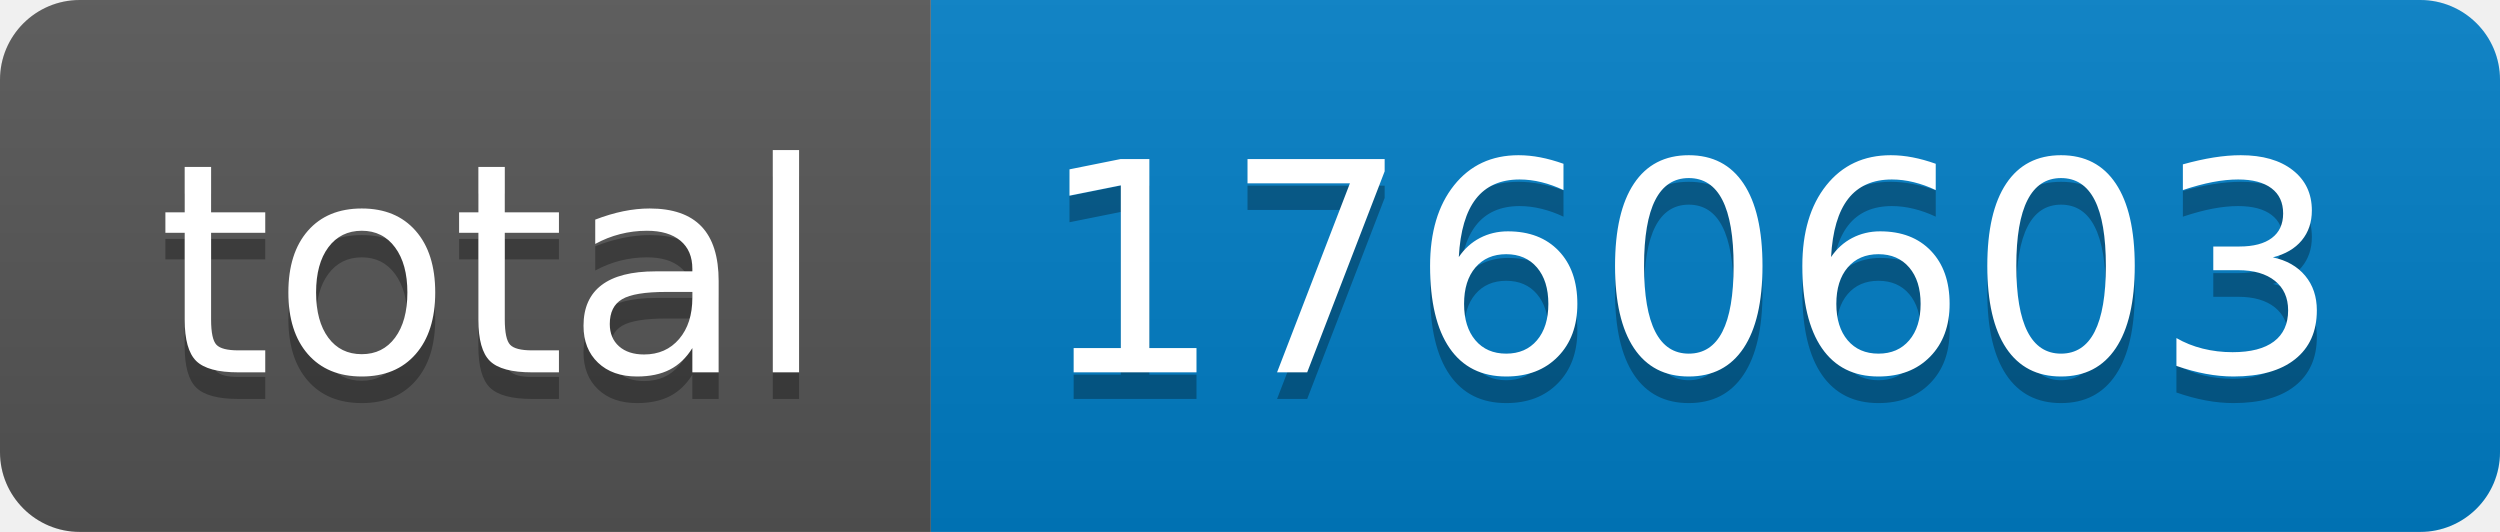
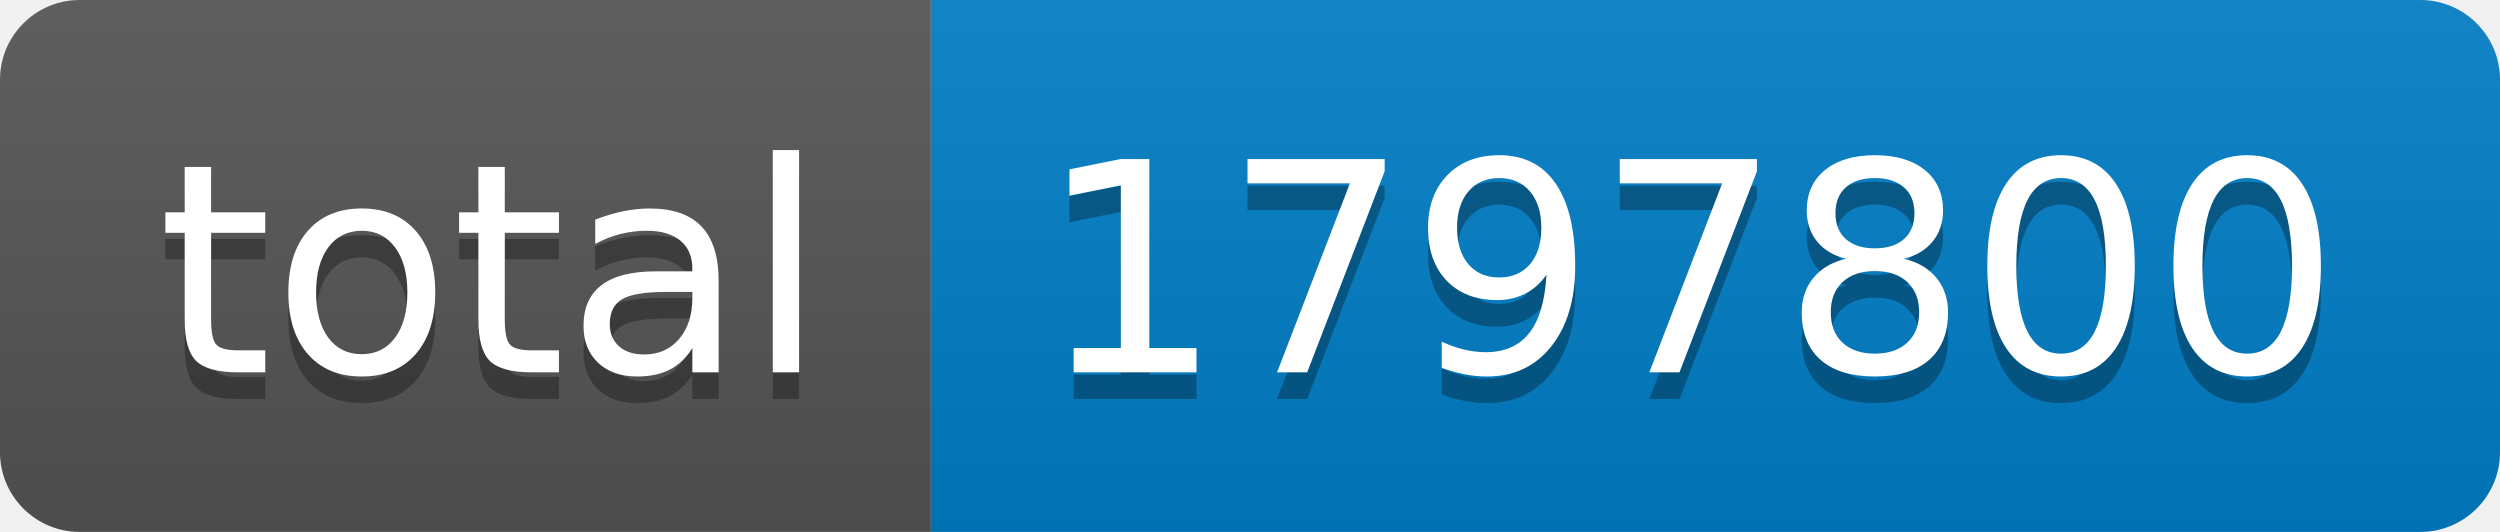
- <svg xmlns="http://www.w3.org/2000/svg" width="94" height="20" role="img" aria-label="total: 1760603">
+ <svg xmlns="http://www.w3.org/2000/svg" width="94" height="20" role="img" aria-label="total: 1797800">
  <linearGradient id="s" x2="0" y2="100%">
    <stop offset="0" stop-color="#bbb" stop-opacity=".1" />
    <stop offset="1" stop-opacity=".1" />
  </linearGradient>
  <clipPath id="r">
    <rect width="94" height="20" rx="3" fill="#fff" />
  </clipPath>
  <g clip-path="url(#r)">
    <rect width="35" height="20" fill="#555" />
    <rect x="35" width="59" height="20" fill="#007ec6" />
    <rect width="94" height="20" fill="url(#s)" />
  </g>
  <g fill="#fff" text-anchor="middle" font-family="Verdana,Geneva,DejaVu Sans,sans-serif" text-rendering="geometricPrecision" font-size="110">
    <text aria-hidden="true" x="185" y="150" fill="#010101" fill-opacity=".3" transform="scale(.1)" textLength="250">total</text>
    <text x="185" y="140" transform="scale(.1)" fill="#fff" textLength="250">total</text>
-     <text aria-hidden="true" x="635" y="150" fill="#010101" fill-opacity=".3" transform="scale(.1)" textLength="490">1760603</text>
-     <text x="635" y="140" transform="scale(.1)" fill="#fff" textLength="490">1760603</text>
+     <text aria-hidden="true" x="635" y="150" fill="#010101" fill-opacity=".3" transform="scale(.1)" textLength="490">1797800</text>
+     <text x="635" y="140" transform="scale(.1)" fill="#fff" textLength="490">1797800</text>
  </g>
</svg>
